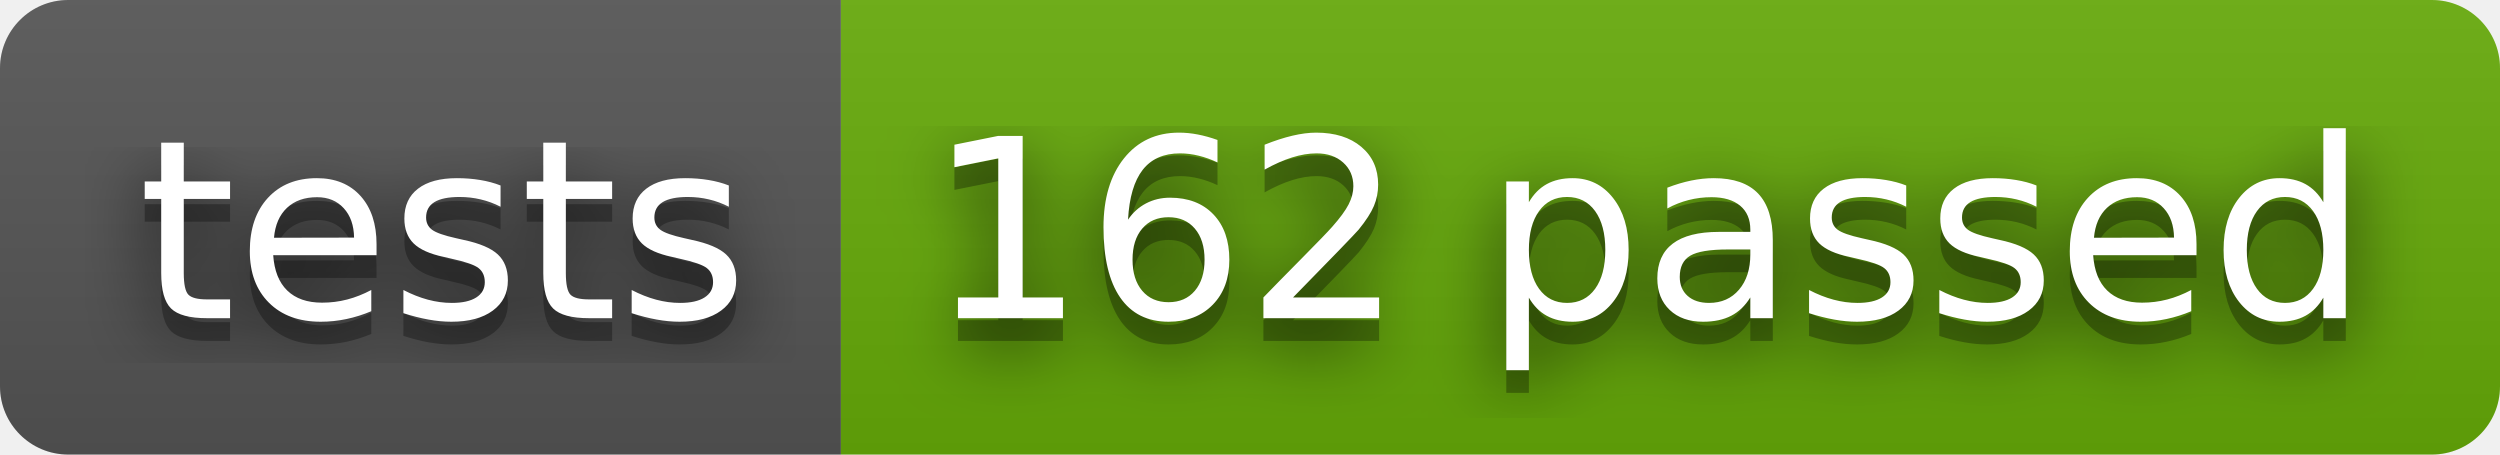
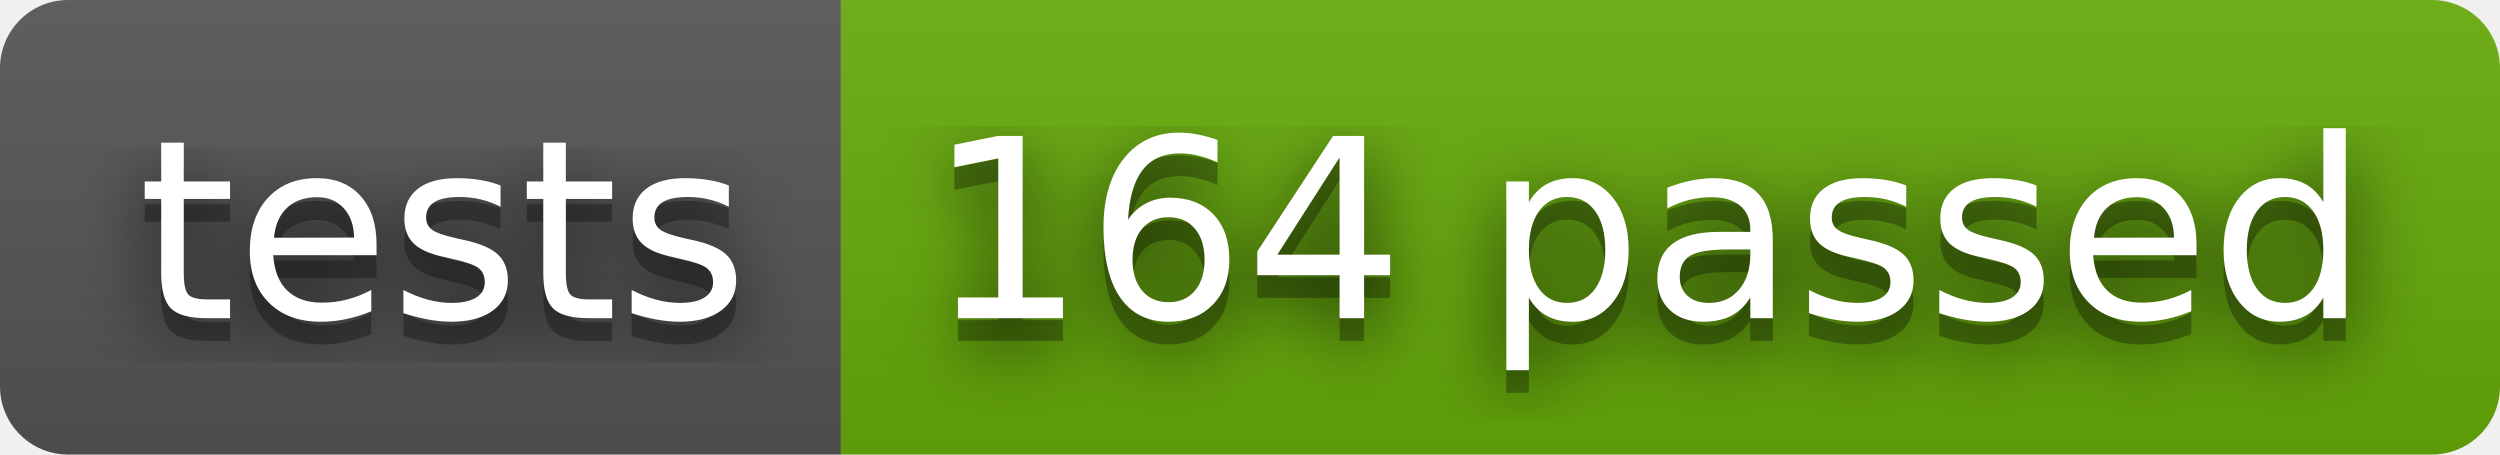
- <svg xmlns="http://www.w3.org/2000/svg" width="110" height="20" role="img" aria-label="tests: 162 passed">
+ <svg xmlns="http://www.w3.org/2000/svg" width="110" height="20" role="img" aria-label="tests: 164 passed">
  <filter id="blur">
    <feGaussianBlur stdDeviation="16" />
  </filter>
  <linearGradient id="s" x2="0" y2="100%">
    <stop offset="0" stop-color="#bbb" stop-opacity=".1" />
    <stop offset="1" stop-opacity=".1" />
  </linearGradient>
  <clipPath id="r">
    <rect width="110" height="20" rx="3" />
  </clipPath>
  <g clip-path="url(#r)">
    <rect width="37" height="20" fill="#555" />
    <rect x="37" width="73" height="20" fill="#67ac09" />
    <rect width="110" height="20" fill="url(#s)" />
  </g>
  <g fill="#fff" text-anchor="middle" font-family="Verdana,Geneva,DejaVu Sans,sans-serif" text-rendering="geometricPrecision" font-size="110">
    <g transform="scale(.1)">
      <g aria-hidden="true" fill="#010101">
        <text x="195" y="150" fill-opacity=".8" filter="url(#blur)" textLength="270">tests</text>
        <text x="195" y="150" fill-opacity=".3" textLength="270">tests</text>
      </g>
      <text x="195" y="140" textLength="270">tests</text>
    </g>
    <g transform="scale(.1)">
      <g aria-hidden="true" fill="#010101">
-         <text x="725" y="150" fill-opacity=".8" filter="url(#blur)" textLength="630">162 passed</text>
-         <text x="725" y="150" fill-opacity=".3" textLength="630">162 passed</text>
+         <text x="725" y="150" fill-opacity=".8" filter="url(#blur)" textLength="630">164 passed</text>
+         <text x="725" y="150" fill-opacity=".3" textLength="630">164 passed</text>
      </g>
-       <text x="725" y="140" textLength="630">162 passed</text>
+       <text x="725" y="140" textLength="630">164 passed</text>
    </g>
  </g>
</svg>
